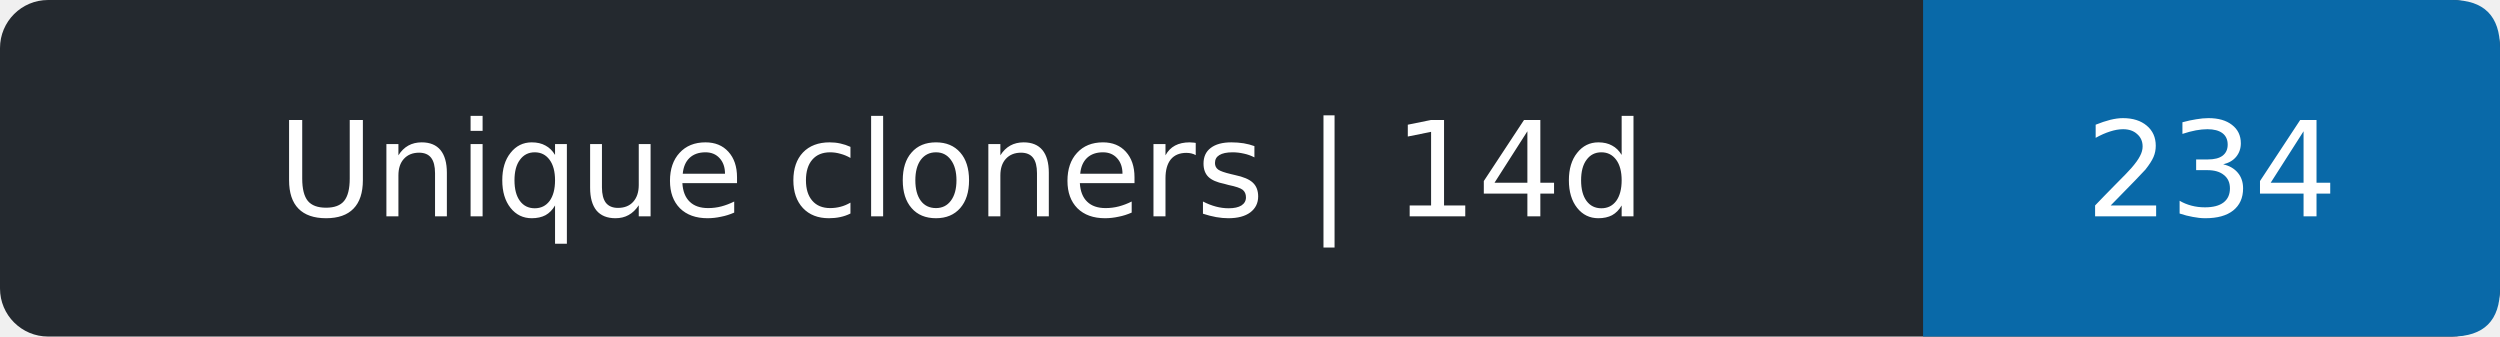
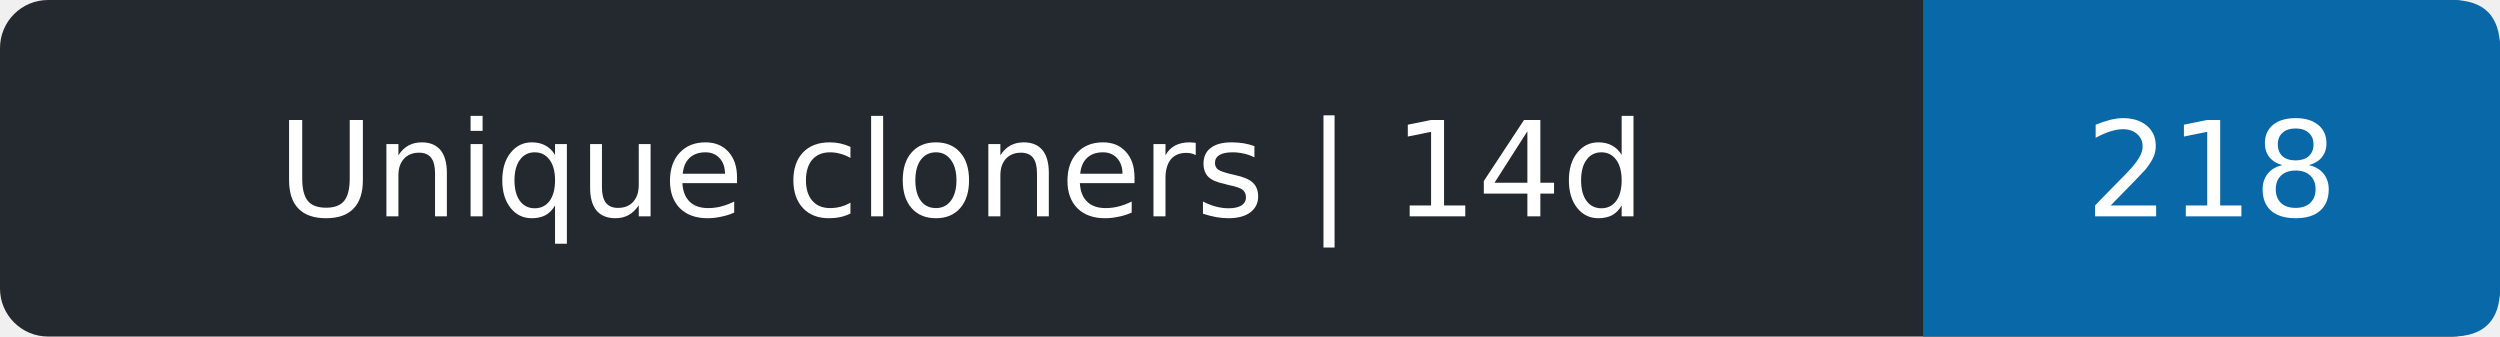
- <svg xmlns="http://www.w3.org/2000/svg" width="208" height="28" role="img" aria-label="Unique cloners | 14d: 234">
+ <svg xmlns="http://www.w3.org/2000/svg" width="208" height="28" role="img" aria-label="Unique cloners | 14d: 218">
  <rect width="208" height="28" rx="4" fill="#24292f" />
  <path d="M160 0h44q4 0 4 4v20q0 4-4 4h-44z" fill="#0969a8" />
  <g fill="#fff" text-anchor="middle" font-family="Verdana,DejaVu Sans,sans-serif" font-size="11">
    <text x="80.0" y="18">Unique cloners | 14d</text>
-     <text x="184.0" y="18">234</text>
+     <text x="184.0" y="18">218</text>
  </g>
</svg>
